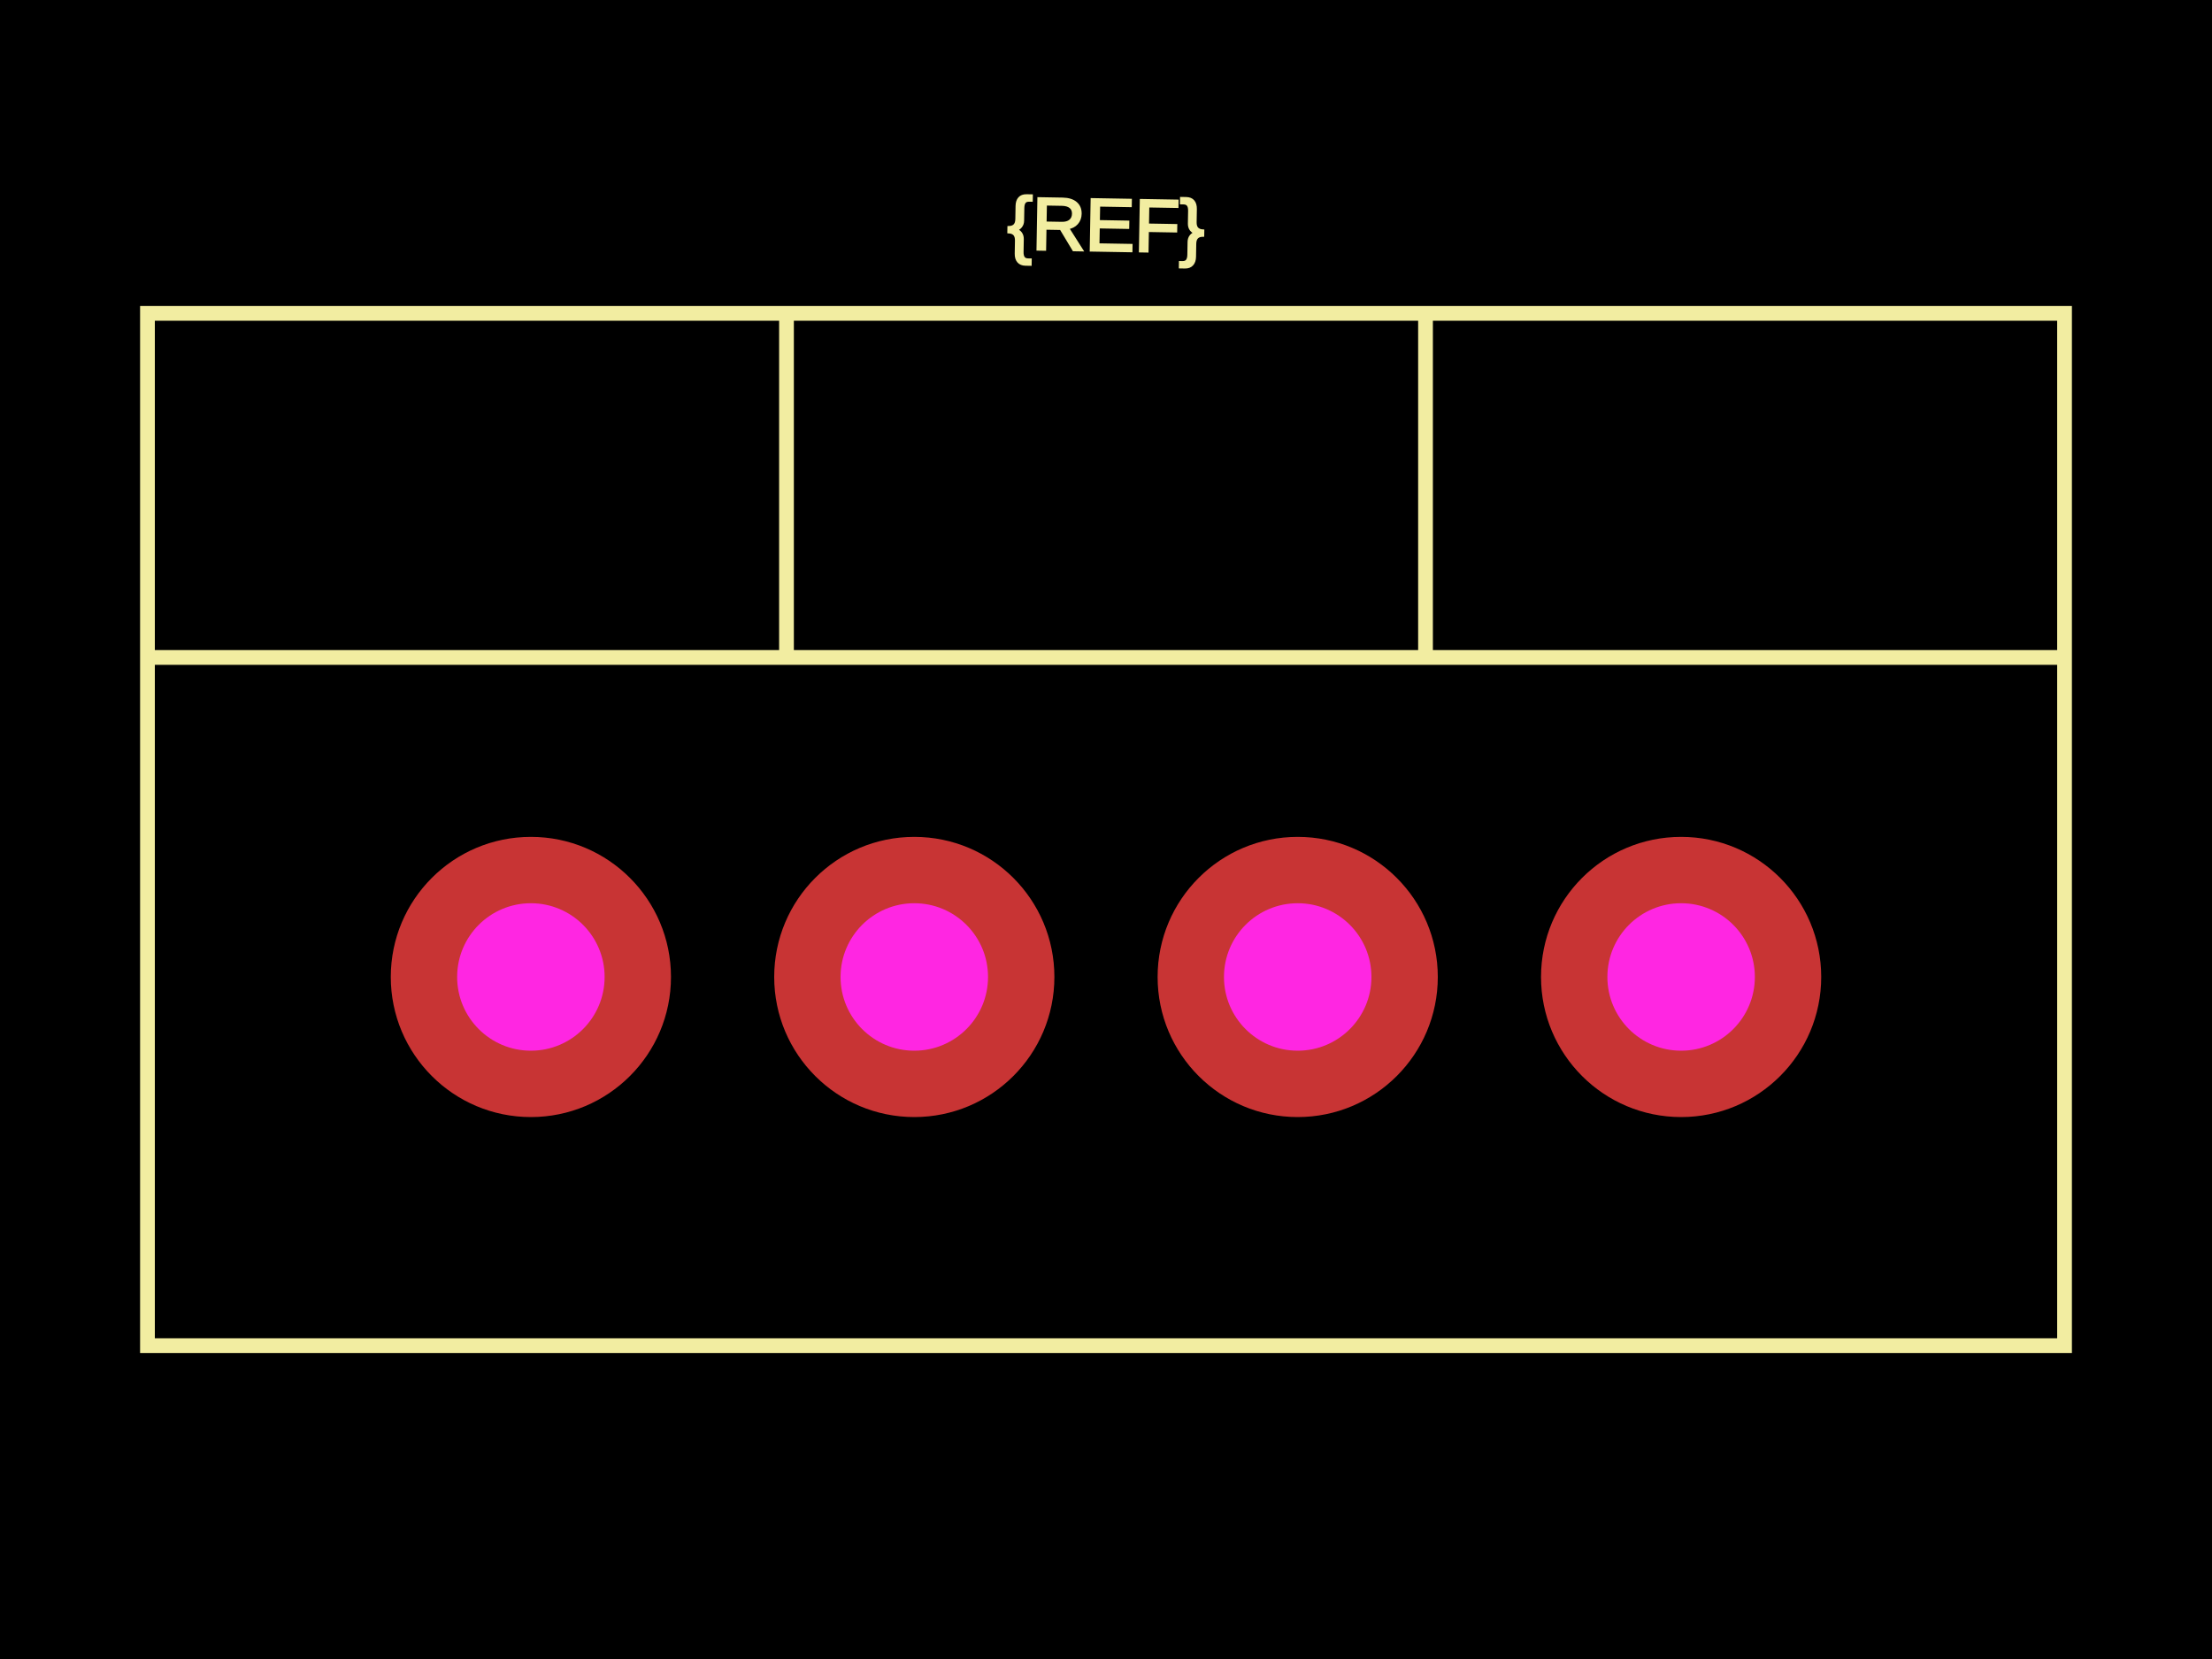
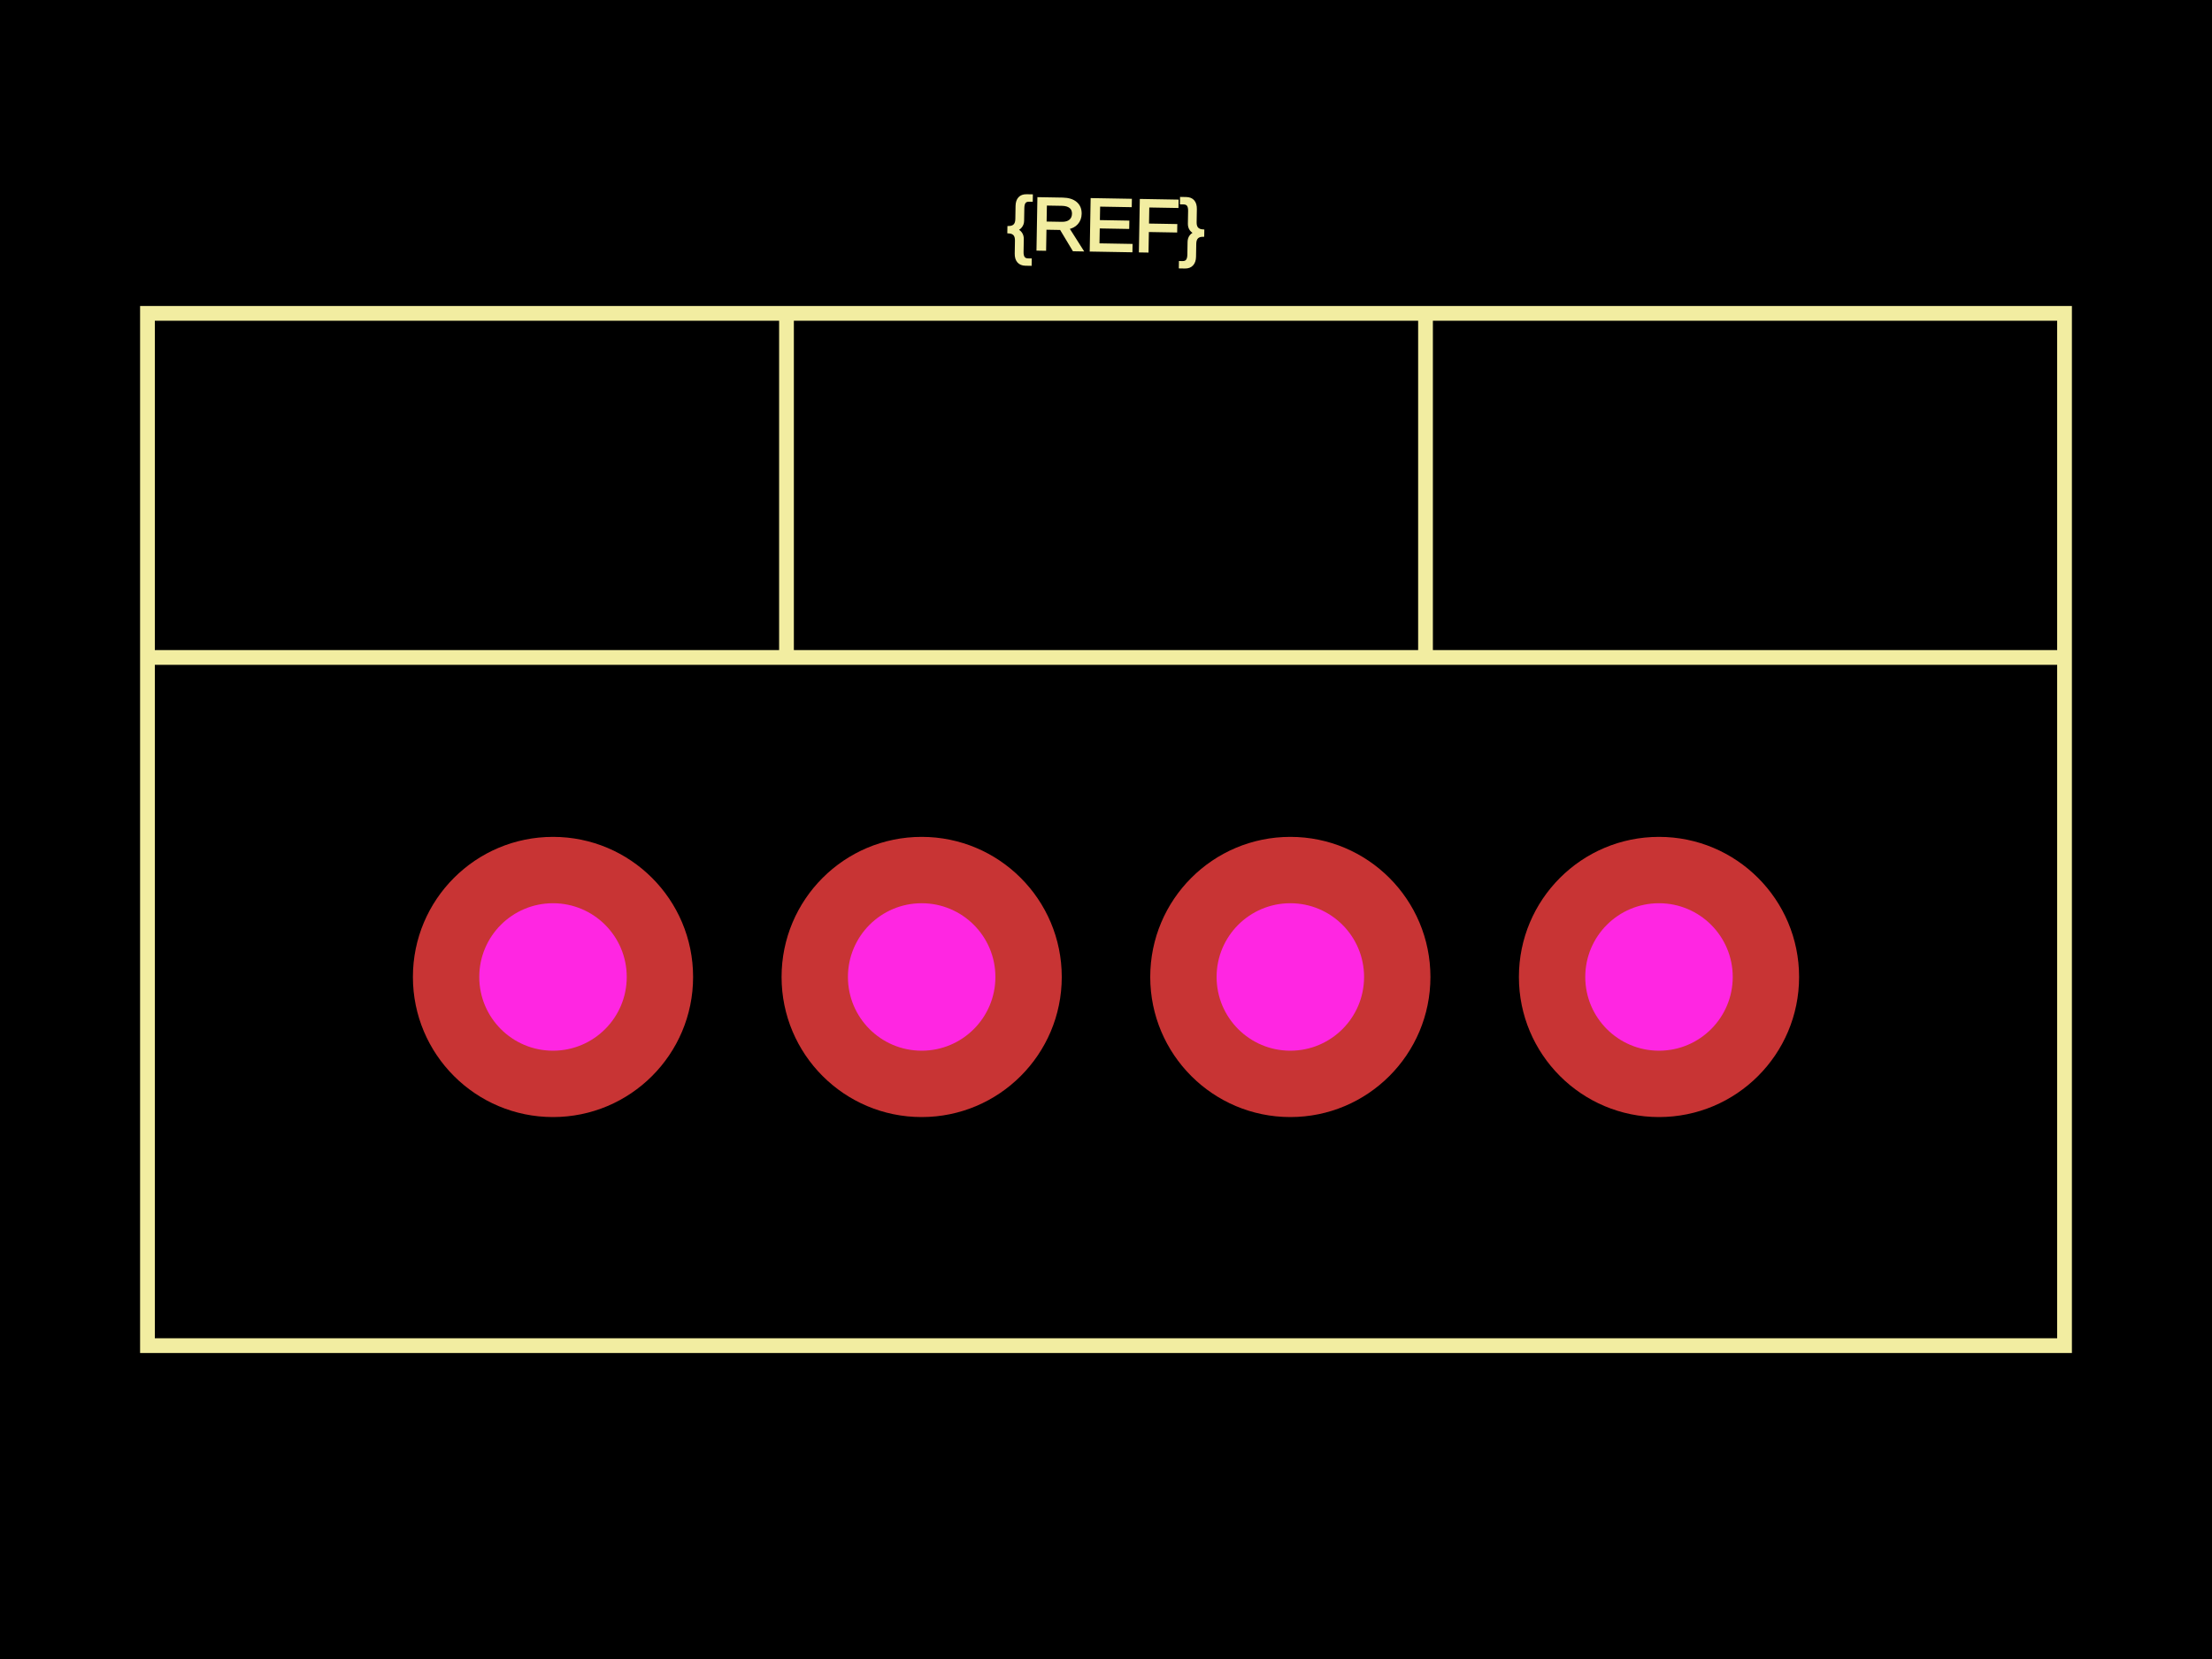
<svg xmlns="http://www.w3.org/2000/svg" width="800" height="600">
  <style>
              .boundary { fill: #000; }
              .pcb-board { fill: none; }
              .pcb-trace { fill: none; }
              .pcb-hole-outer { fill: rgb(200, 52, 52); }
              .pcb-hole-inner { fill: rgb(255, 38, 226); }
              .pcb-pad { }
              .pcb-boundary { fill: none; stroke: #fff; stroke-width: 0.3; }
              .pcb-silkscreen { fill: none; }
              .pcb-silkscreen-top { stroke: #f2eda1; }
              .pcb-silkscreen-bottom { stroke: #f2eda1; }
              .pcb-silkscreen-text { fill: #f2eda1; }
            </style>
  <rect class="boundary" x="0" y="0" width="800" height="600" />
  <rect class="pcb-boundary" x="53.333" y="113.333" width="693.333" height="373.333" />
  <path class="pcb-silkscreen pcb-silkscreen-top" d="M 53.333 486.667 L 746.667 486.667 L 746.667 113.333 L 53.333 113.333 L 53.333 486.667 Z" stroke-width="5.333" data-pcb-component-id="" data-pcb-silkscreen-path-id="" />
  <path class="pcb-silkscreen pcb-silkscreen-top" d="M 53.333 237.778 L 746.667 237.778" stroke-width="5.333" data-pcb-component-id="" data-pcb-silkscreen-path-id="" />
  <path class="pcb-silkscreen pcb-silkscreen-top" d="M 284.444 237.778 L 284.444 113.333" stroke-width="5.333" data-pcb-component-id="" data-pcb-silkscreen-path-id="" />
  <path class="pcb-silkscreen pcb-silkscreen-top" d="M 515.556 237.778 L 515.556 113.333" stroke-width="5.333" data-pcb-component-id="" data-pcb-silkscreen-path-id="" />
  <text x="0" y="0" font-family="Arial, sans-serif" font-size="26.667" text-anchor="middle" dominant-baseline="central" transform="matrix(0.9998477,0.01745241,-0.01745241,0.9998477,400,81.33333)" class="pcb-silkscreen-text pcb-silkscreen-top" data-pcb-silkscreen-text-id="pcb_component_1">{REF}</text>
  <g>
-     <circle class="pcb-hole-outer" cx="192" cy="353.333" r="50.667" />
-     <circle class="pcb-hole-inner" cx="192" cy="353.333" r="26.667" />
+     <circle class="pcb-hole-outer" cx="200" cy="353.333" r="50.667" />
+     <circle class="pcb-hole-inner" cx="200" cy="353.333" r="26.667" />
  </g>
  <g>
-     <circle class="pcb-hole-outer" cx="330.667" cy="353.333" r="50.667" />
-     <circle class="pcb-hole-inner" cx="330.667" cy="353.333" r="26.667" />
+     <circle class="pcb-hole-outer" cx="333.333" cy="353.333" r="50.667" />
+     <circle class="pcb-hole-inner" cx="333.333" cy="353.333" r="26.667" />
  </g>
  <g>
-     <circle class="pcb-hole-outer" cx="469.333" cy="353.333" r="50.667" />
-     <circle class="pcb-hole-inner" cx="469.333" cy="353.333" r="26.667" />
+     <circle class="pcb-hole-outer" cx="466.667" cy="353.333" r="50.667" />
+     <circle class="pcb-hole-inner" cx="466.667" cy="353.333" r="26.667" />
  </g>
  <g>
-     <circle class="pcb-hole-outer" cx="608" cy="353.333" r="50.667" />
-     <circle class="pcb-hole-inner" cx="608" cy="353.333" r="26.667" />
+     <circle class="pcb-hole-outer" cx="600" cy="353.333" r="50.667" />
+     <circle class="pcb-hole-inner" cx="600" cy="353.333" r="26.667" />
  </g>
</svg>
